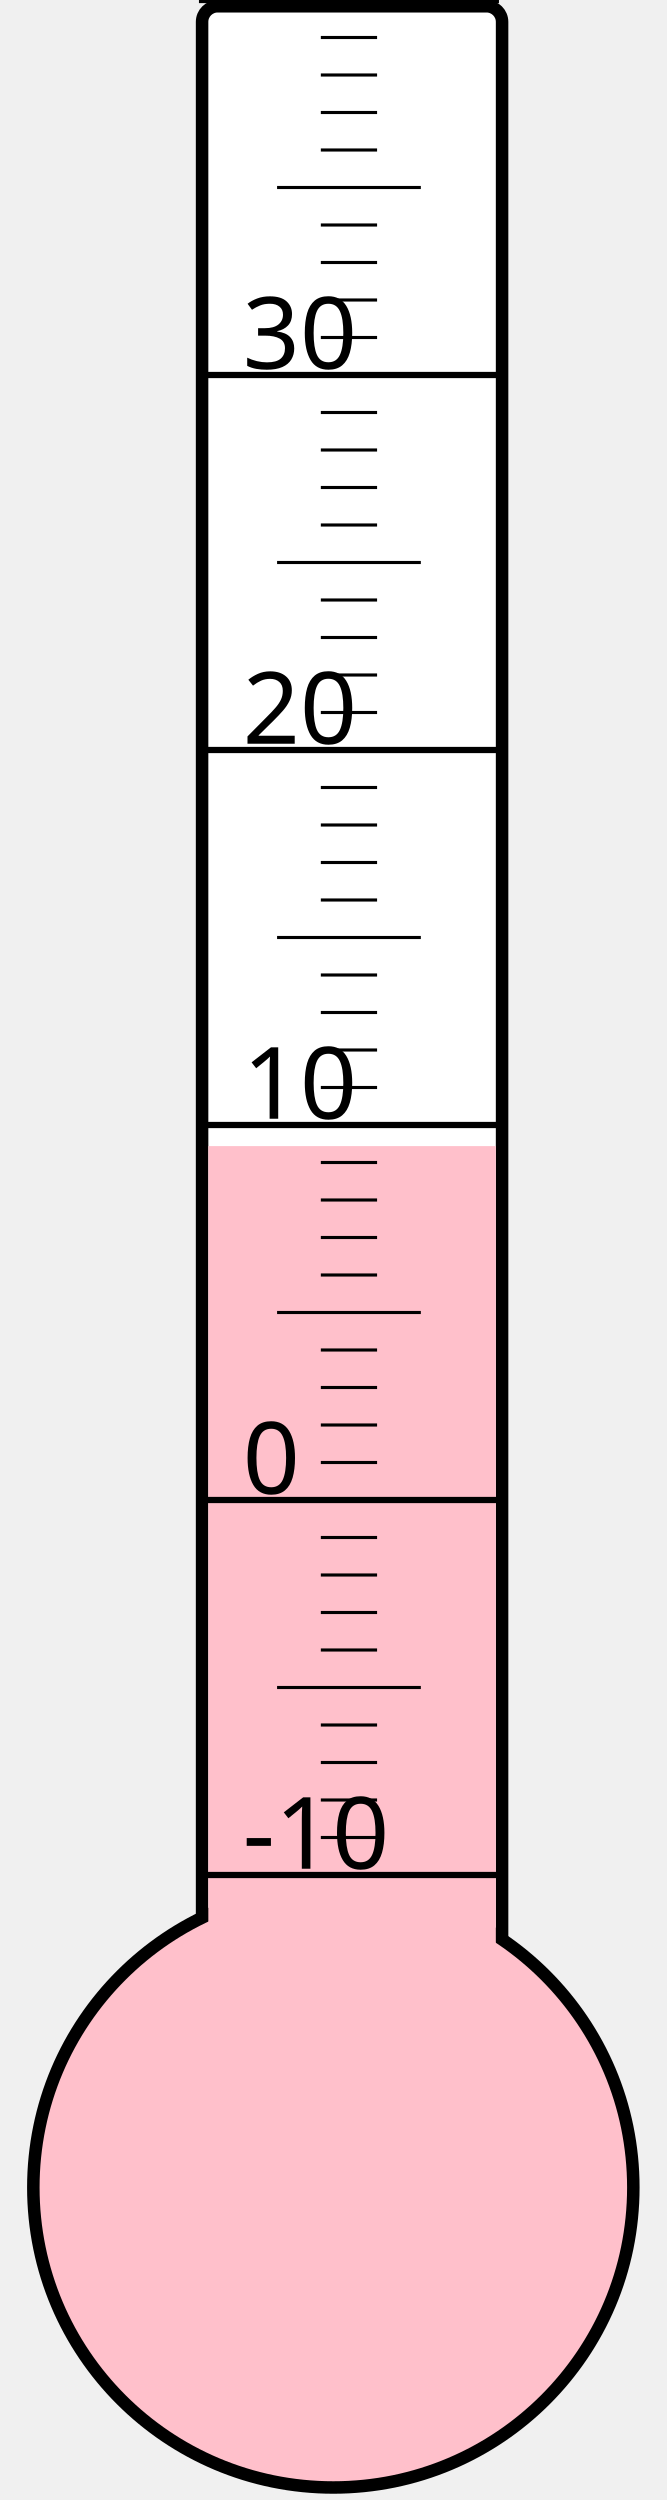
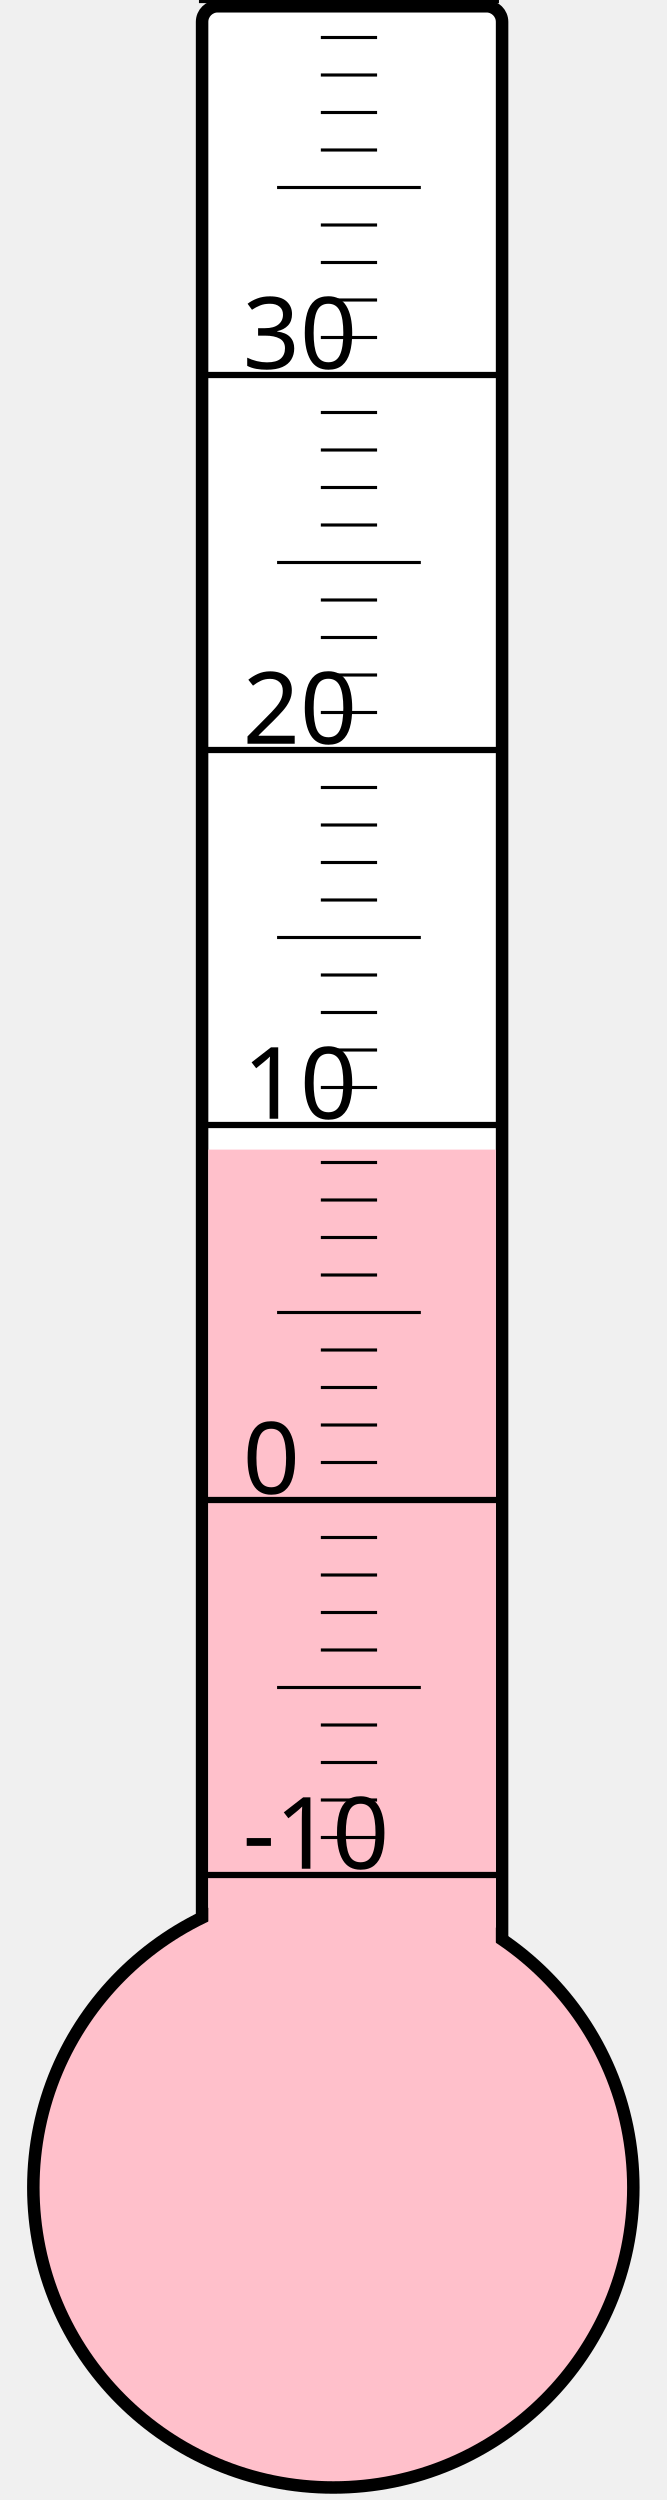
<svg xmlns="http://www.w3.org/2000/svg" width="40px" height="150px" viewBox="0 0 200 800">
  <rect width="200" height="800" x="0" y="0" style="fill: #ffffeb; fill-opacity: 0;" />
  <rect width="96" height="680" x="58" y="2" rx="5" ry="5" style="fill: white; fill-opacity: 1; stroke: black; stroke-width: 4;" />
  <circle cx="100" cy="700" r="96" style="fill: pink; stroke: black; stroke-width: 4;" />
-   <rect width="92" height="333.25" x="60" y="366.75" style="fill: pink; fill-opacity: 1; stroke-width: 0;" />
+   <rect width="92" height="332.125" x="60" y="367.875" style="fill: pink; fill-opacity: 1; stroke-width: 0;" />
  <text x="71" y="598" style="font-family: sans-serif; font-size: 24pt;">-10</text>
  <text x="71" y="478" style="font-family: sans-serif; font-size: 24pt;">0</text>
  <text x="71" y="358" style="font-family: sans-serif; font-size: 24pt;">10</text>
  <text x="71" y="238" style="font-family: sans-serif; font-size: 24pt;">20</text>
  <text x="71" y="118" style="font-family: sans-serif; font-size: 24pt;">30</text>
  <g style="stroke: black;">
    <line x1="57" y1="600" x2="153" y2="600" style="stroke-width: 2;" />
    <line x1="96" y1="588" x2="114" y2="588" style="stroke-width: 1;" />
    <line x1="96" y1="576" x2="114" y2="576" style="stroke-width: 1;" />
    <line x1="96" y1="564" x2="114" y2="564" style="stroke-width: 1;" />
    <line x1="96" y1="552" x2="114" y2="552" style="stroke-width: 1;" />
    <line x1="82" y1="540" x2="128" y2="540" style="stroke-width: 1;" />
    <line x1="96" y1="528" x2="114" y2="528" style="stroke-width: 1;" />
    <line x1="96" y1="516" x2="114" y2="516" style="stroke-width: 1;" />
    <line x1="96" y1="504" x2="114" y2="504" style="stroke-width: 1;" />
    <line x1="96" y1="492" x2="114" y2="492" style="stroke-width: 1;" />
    <line x1="57" y1="480" x2="153" y2="480" style="stroke-width: 2;" />
    <line x1="96" y1="468" x2="114" y2="468" style="stroke-width: 1;" />
    <line x1="96" y1="456" x2="114" y2="456" style="stroke-width: 1;" />
    <line x1="96" y1="444" x2="114" y2="444" style="stroke-width: 1;" />
    <line x1="96" y1="432" x2="114" y2="432" style="stroke-width: 1;" />
    <line x1="82" y1="420" x2="128" y2="420" style="stroke-width: 1;" />
    <line x1="96" y1="408" x2="114" y2="408" style="stroke-width: 1;" />
    <line x1="96" y1="396" x2="114" y2="396" style="stroke-width: 1;" />
    <line x1="96" y1="384" x2="114" y2="384" style="stroke-width: 1;" />
    <line x1="96" y1="372" x2="114" y2="372" style="stroke-width: 1;" />
    <line x1="57" y1="360" x2="153" y2="360" style="stroke-width: 2;" />
    <line x1="96" y1="348" x2="114" y2="348" style="stroke-width: 1;" />
    <line x1="96" y1="336" x2="114" y2="336" style="stroke-width: 1;" />
    <line x1="96" y1="324" x2="114" y2="324" style="stroke-width: 1;" />
    <line x1="96" y1="312" x2="114" y2="312" style="stroke-width: 1;" />
    <line x1="82" y1="300" x2="128" y2="300" style="stroke-width: 1;" />
    <line x1="96" y1="288" x2="114" y2="288" style="stroke-width: 1;" />
    <line x1="96" y1="276" x2="114" y2="276" style="stroke-width: 1;" />
    <line x1="96" y1="264" x2="114" y2="264" style="stroke-width: 1;" />
    <line x1="96" y1="252" x2="114" y2="252" style="stroke-width: 1;" />
    <line x1="57" y1="240" x2="153" y2="240" style="stroke-width: 2;" />
    <line x1="96" y1="228" x2="114" y2="228" style="stroke-width: 1;" />
    <line x1="96" y1="216" x2="114" y2="216" style="stroke-width: 1;" />
    <line x1="96" y1="204" x2="114" y2="204" style="stroke-width: 1;" />
    <line x1="96" y1="192" x2="114" y2="192" style="stroke-width: 1;" />
    <line x1="82" y1="180" x2="128" y2="180" style="stroke-width: 1;" />
    <line x1="96" y1="168" x2="114" y2="168" style="stroke-width: 1;" />
    <line x1="96" y1="156" x2="114" y2="156" style="stroke-width: 1;" />
    <line x1="96" y1="144" x2="114" y2="144" style="stroke-width: 1;" />
    <line x1="96" y1="132" x2="114" y2="132" style="stroke-width: 1;" />
    <line x1="57" y1="120" x2="153" y2="120" style="stroke-width: 2;" />
    <line x1="96" y1="108" x2="114" y2="108" style="stroke-width: 1;" />
    <line x1="96" y1="96" x2="114" y2="96" style="stroke-width: 1;" />
    <line x1="96" y1="84" x2="114" y2="84" style="stroke-width: 1;" />
    <line x1="96" y1="72" x2="114" y2="72" style="stroke-width: 1;" />
    <line x1="82" y1="60" x2="128" y2="60" style="stroke-width: 1;" />
    <line x1="96" y1="48" x2="114" y2="48" style="stroke-width: 1;" />
    <line x1="96" y1="36" x2="114" y2="36" style="stroke-width: 1;" />
    <line x1="96" y1="24" x2="114" y2="24" style="stroke-width: 1;" />
    <line x1="96" y1="12" x2="114" y2="12" style="stroke-width: 1;" />
    <line x1="57" y1="0" x2="153" y2="0" style="stroke-width: 2;" />
  </g>
</svg>
